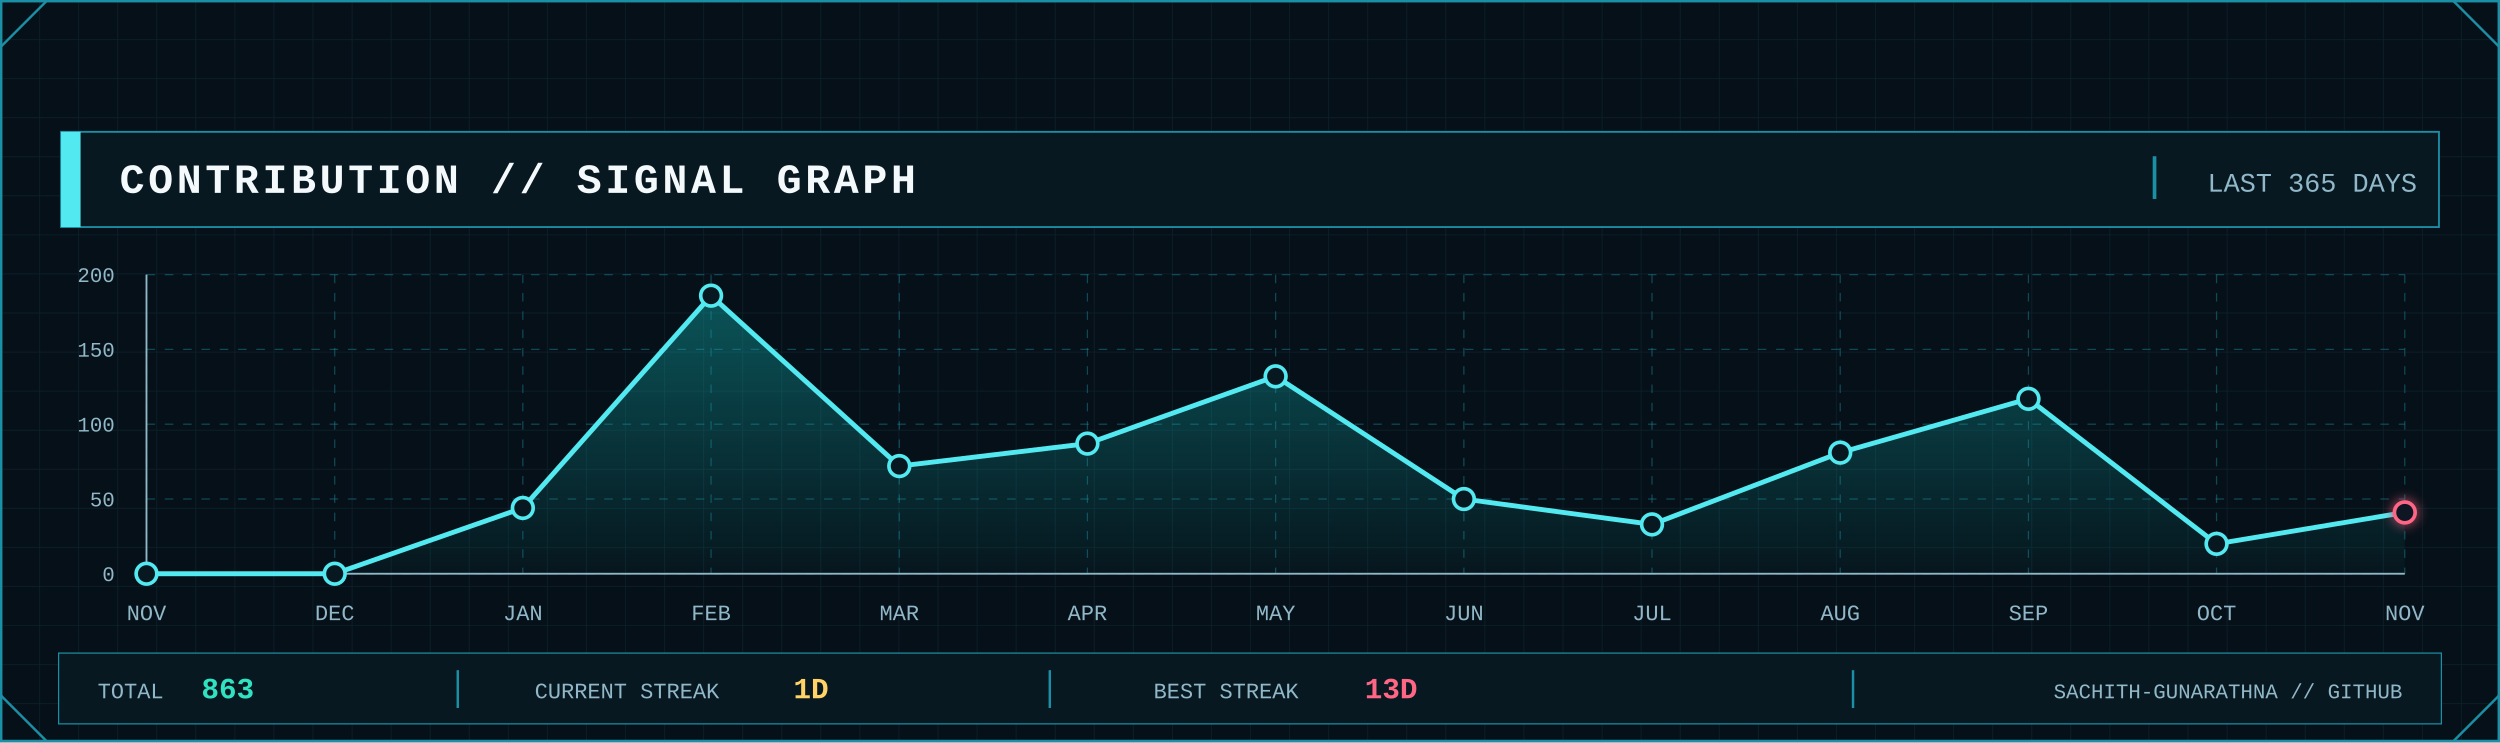
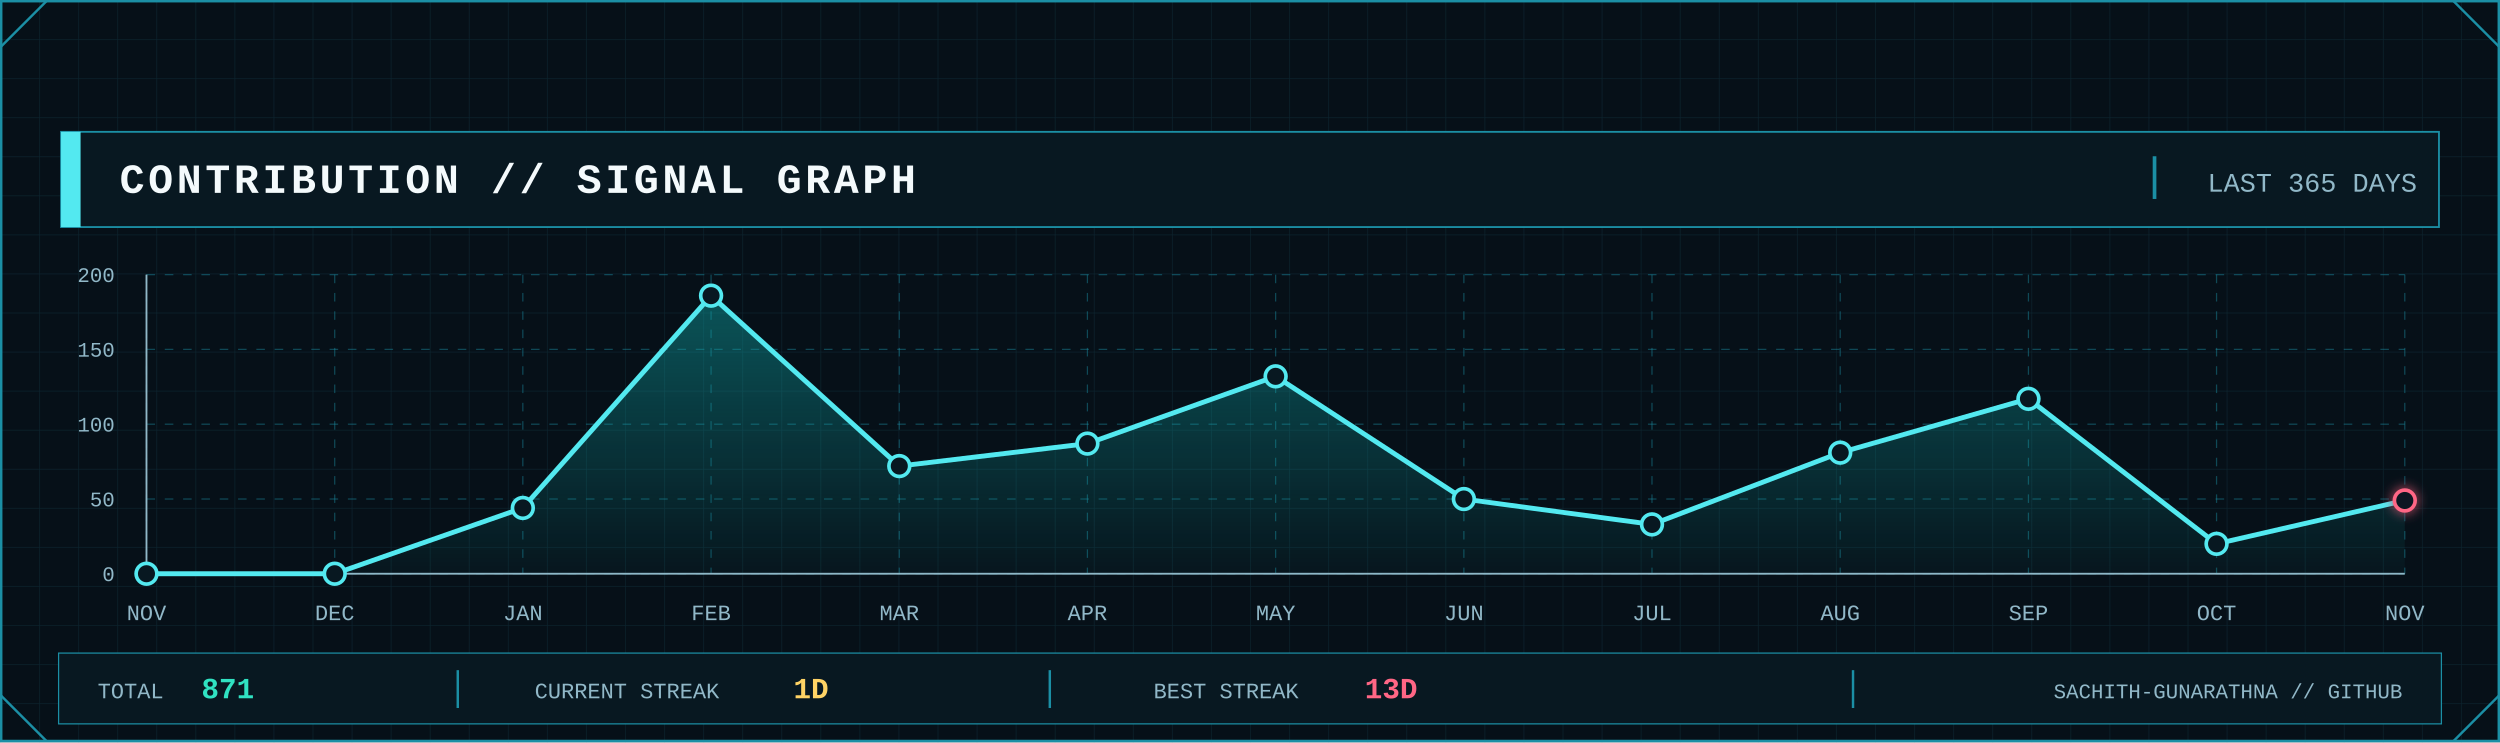
<svg xmlns="http://www.w3.org/2000/svg" width="2048" height="608" viewBox="0 0 2048 608" role="img" aria-label="GitHub contribution signal graph">
  <defs>
    <pattern id="contrib-grid" width="32" height="32" patternUnits="userSpaceOnUse">
      <path d="M32 0H0V32" fill="none" stroke="#123441" stroke-width="1" />
    </pattern>
    <linearGradient id="contrib-area" x1="0" x2="0" y1="0" y2="1">
      <stop offset="0" stop-color="#0FA8A8" stop-opacity=".45" />
      <stop offset="1" stop-color="#0FA8A8" stop-opacity=".04" />
    </linearGradient>
    <filter id="contrib-glow" x="-80%" y="-80%" width="260%" height="260%">
      <feGaussianBlur stdDeviation="5" result="b" />
      <feMerge>
        <feMergeNode in="b" />
        <feMergeNode in="SourceGraphic" />
      </feMerge>
    </filter>
    <style>
      .mono { font-family: ui-monospace, SFMono-Regular, Menlo, Consolas, 'Liberation Mono', monospace; }
      .title { font-weight: 800; letter-spacing: 3px; }
      .label { font-size: 17px; letter-spacing: 1.7px; }
      .value { font-weight: 800; }
    </style>
  </defs>
  <rect width="2048" height="608" fill="#061018" />
  <rect width="2048" height="608" fill="url(#contrib-grid)" opacity=".56" />
  <rect x="1" y="1" width="2046" height="606" fill="none" stroke="#1B8FA5" stroke-width="2" />
  <path d="M1 38L38 1 M2010 1L2047 38 M1 570L38 607 M2010 607L2047 570" fill="none" stroke="#1B8FA5" stroke-width="2" />
  <rect x="50" y="108" width="1948" height="78" fill="#081821" stroke="#1B8FA5" stroke-width="1.5" />
  <rect x="50" y="108" width="16" height="78" fill="#53E9F0" />
  <text class="mono title" x="98" y="158" font-size="34" fill="#F4FAFC">CONTRIBUTION // SIGNAL GRAPH</text>
  <line x1="1765" y1="128" x2="1765" y2="163" stroke="#1B8FA5" stroke-width="3" />
  <text class="mono" x="1980" y="157" text-anchor="end" font-size="22" fill="#91B8C8">LAST 365 DAYS</text>
  <line x1="120" y1="470.0" x2="1970" y2="470.0" stroke="#1B8FA5" stroke-opacity=".45" stroke-dasharray="7 8" />
  <line x1="120" y1="408.8" x2="1970" y2="408.8" stroke="#1B8FA5" stroke-opacity=".45" stroke-dasharray="7 8" />
  <line x1="120" y1="347.5" x2="1970" y2="347.5" stroke="#1B8FA5" stroke-opacity=".45" stroke-dasharray="7 8" />
  <line x1="120" y1="286.2" x2="1970" y2="286.2" stroke="#1B8FA5" stroke-opacity=".45" stroke-dasharray="7 8" />
  <line x1="120" y1="225.0" x2="1970" y2="225.0" stroke="#1B8FA5" stroke-opacity=".45" stroke-dasharray="7 8" />
  <line x1="120.0" y1="225" x2="120.0" y2="470" stroke="#1B8FA5" stroke-opacity=".45" stroke-dasharray="7 8" />
  <line x1="274.2" y1="225" x2="274.2" y2="470" stroke="#1B8FA5" stroke-opacity=".45" stroke-dasharray="7 8" />
  <line x1="428.3" y1="225" x2="428.3" y2="470" stroke="#1B8FA5" stroke-opacity=".45" stroke-dasharray="7 8" />
  <line x1="582.5" y1="225" x2="582.5" y2="470" stroke="#1B8FA5" stroke-opacity=".45" stroke-dasharray="7 8" />
  <line x1="736.7" y1="225" x2="736.7" y2="470" stroke="#1B8FA5" stroke-opacity=".45" stroke-dasharray="7 8" />
  <line x1="890.8" y1="225" x2="890.8" y2="470" stroke="#1B8FA5" stroke-opacity=".45" stroke-dasharray="7 8" />
  <line x1="1045.0" y1="225" x2="1045.0" y2="470" stroke="#1B8FA5" stroke-opacity=".45" stroke-dasharray="7 8" />
  <line x1="1199.2" y1="225" x2="1199.2" y2="470" stroke="#1B8FA5" stroke-opacity=".45" stroke-dasharray="7 8" />
  <line x1="1353.3" y1="225" x2="1353.3" y2="470" stroke="#1B8FA5" stroke-opacity=".45" stroke-dasharray="7 8" />
  <line x1="1507.5" y1="225" x2="1507.5" y2="470" stroke="#1B8FA5" stroke-opacity=".45" stroke-dasharray="7 8" />
  <line x1="1661.7" y1="225" x2="1661.7" y2="470" stroke="#1B8FA5" stroke-opacity=".45" stroke-dasharray="7 8" />
  <line x1="1815.8" y1="225" x2="1815.8" y2="470" stroke="#1B8FA5" stroke-opacity=".45" stroke-dasharray="7 8" />
  <line x1="1970.0" y1="225" x2="1970.0" y2="470" stroke="#1B8FA5" stroke-opacity=".45" stroke-dasharray="7 8" />
  <line x1="120" y1="470" x2="1970" y2="470" stroke="#91B8C8" stroke-width="1.5" />
  <line x1="120" y1="225" x2="120" y2="470" stroke="#91B8C8" stroke-width="1.5" />
  <text class="mono" x="94" y="476.0" text-anchor="end" font-size="17" fill="#91B8C8">0</text>
  <text class="mono" x="94" y="414.8" text-anchor="end" font-size="17" fill="#91B8C8">50</text>
  <text class="mono" x="94" y="353.5" text-anchor="end" font-size="17" fill="#91B8C8">100</text>
  <text class="mono" x="94" y="292.2" text-anchor="end" font-size="17" fill="#91B8C8">150</text>
  <text class="mono" x="94" y="231.0" text-anchor="end" font-size="17" fill="#91B8C8">200</text>
-   <polygon points="120.0,470 120.0,470.0 274.2,470.0 428.3,416.1 582.5,242.2 736.7,381.8 890.8,363.4 1045.0,308.3 1199.2,408.8 1353.3,429.6 1507.5,370.8 1661.7,326.7 1815.8,445.5 1970.0,419.8 1970.0,470" fill="url(#contrib-area)" />
-   <polyline points="120.0,470.0 274.2,470.0 428.3,416.1 582.5,242.2 736.7,381.8 890.8,363.4 1045.0,308.3 1199.2,408.8 1353.3,429.6 1507.5,370.8 1661.7,326.7 1815.8,445.5 1970.0,419.8" fill="none" stroke="#53E9F0" stroke-width="4" stroke-linejoin="round" stroke-linecap="round" />
+   <polygon points="120.0,470 120.0,470.0 274.2,470.0 428.3,416.1 582.5,242.2 736.7,381.8 890.8,363.4 1045.0,308.3 1199.2,408.8 1353.3,429.6 1507.5,370.8 1661.7,326.7 1815.8,445.5 1970.0,410.0 1970.0,470" fill="url(#contrib-area)" />
+   <polyline points="120.0,470.0 274.2,470.0 428.3,416.1 582.5,242.2 736.7,381.8 890.8,363.4 1045.0,308.3 1199.2,408.8 1353.3,429.6 1507.5,370.8 1661.7,326.7 1815.8,445.5 1970.0,410.0" fill="none" stroke="#53E9F0" stroke-width="4" stroke-linejoin="round" stroke-linecap="round" />
  <circle cx="120.0" cy="470.0" r="8.5" fill="#081821" stroke="#53E9F0" stroke-width="3" />
  <circle cx="274.2" cy="470.0" r="8.5" fill="#081821" stroke="#53E9F0" stroke-width="3" />
  <circle cx="428.3" cy="416.1" r="8.5" fill="#081821" stroke="#53E9F0" stroke-width="3" />
  <circle cx="582.5" cy="242.2" r="8.5" fill="#081821" stroke="#53E9F0" stroke-width="3" />
  <circle cx="736.7" cy="381.8" r="8.5" fill="#081821" stroke="#53E9F0" stroke-width="3" />
  <circle cx="890.8" cy="363.4" r="8.5" fill="#081821" stroke="#53E9F0" stroke-width="3" />
  <circle cx="1045.0" cy="308.3" r="8.5" fill="#081821" stroke="#53E9F0" stroke-width="3" />
  <circle cx="1199.2" cy="408.8" r="8.5" fill="#081821" stroke="#53E9F0" stroke-width="3" />
  <circle cx="1353.3" cy="429.6" r="8.5" fill="#081821" stroke="#53E9F0" stroke-width="3" />
  <circle cx="1507.5" cy="370.8" r="8.5" fill="#081821" stroke="#53E9F0" stroke-width="3" />
  <circle cx="1661.7" cy="326.7" r="8.5" fill="#081821" stroke="#53E9F0" stroke-width="3" />
  <circle cx="1815.8" cy="445.5" r="8.5" fill="#081821" stroke="#53E9F0" stroke-width="3" />
-   <circle cx="1970.0" cy="419.8" r="8.5" fill="#081821" stroke="#FF6685" stroke-width="3" filter="url(#contrib-glow)" />
+   <circle cx="1970.0" cy="410.0" r="8.5" fill="#081821" stroke="#FF6685" stroke-width="3" filter="url(#contrib-glow)" />
  <text class="mono" x="120.0" y="508" text-anchor="middle" font-size="18" fill="#91B8C8">NOV</text>
  <text class="mono" x="274.2" y="508" text-anchor="middle" font-size="18" fill="#91B8C8">DEC</text>
  <text class="mono" x="428.3" y="508" text-anchor="middle" font-size="18" fill="#91B8C8">JAN</text>
  <text class="mono" x="582.5" y="508" text-anchor="middle" font-size="18" fill="#91B8C8">FEB</text>
  <text class="mono" x="736.7" y="508" text-anchor="middle" font-size="18" fill="#91B8C8">MAR</text>
  <text class="mono" x="890.8" y="508" text-anchor="middle" font-size="18" fill="#91B8C8">APR</text>
  <text class="mono" x="1045.0" y="508" text-anchor="middle" font-size="18" fill="#91B8C8">MAY</text>
  <text class="mono" x="1199.2" y="508" text-anchor="middle" font-size="18" fill="#91B8C8">JUN</text>
  <text class="mono" x="1353.3" y="508" text-anchor="middle" font-size="18" fill="#91B8C8">JUL</text>
  <text class="mono" x="1507.5" y="508" text-anchor="middle" font-size="18" fill="#91B8C8">AUG</text>
  <text class="mono" x="1661.7" y="508" text-anchor="middle" font-size="18" fill="#91B8C8">SEP</text>
  <text class="mono" x="1815.8" y="508" text-anchor="middle" font-size="18" fill="#91B8C8">OCT</text>
  <text class="mono" x="1970.0" y="508" text-anchor="middle" font-size="18" fill="#91B8C8">NOV</text>
  <rect x="48" y="535" width="1952" height="58" fill="#081821" stroke="#1B8FA5" />
  <text class="mono" x="80" y="572" font-size="18" fill="#91B8C8">TOTAL</text>
-   <text class="mono value" x="165" y="572" font-size="24" fill="#30E2C2">863</text>
+   <text class="mono value" x="165" y="572" font-size="24" fill="#30E2C2">871</text>
  <line x1="375" y1="549" x2="375" y2="580" stroke="#1B8FA5" stroke-width="2" />
  <text class="mono" x="438" y="572" font-size="18" fill="#91B8C8">CURRENT STREAK</text>
  <text class="mono value" x="650" y="572" font-size="24" fill="#FFD365">1D</text>
  <line x1="860" y1="549" x2="860" y2="580" stroke="#1B8FA5" stroke-width="2" />
  <text class="mono" x="945" y="572" font-size="18" fill="#91B8C8">BEST STREAK</text>
  <text class="mono value" x="1118" y="572" font-size="24" fill="#FF6685">13D</text>
  <line x1="1518" y1="549" x2="1518" y2="580" stroke="#1B8FA5" stroke-width="2" />
  <text class="mono" x="1968" y="572" text-anchor="end" font-size="17" fill="#91B8C8">SACHITH-GUNARATHNA // GITHUB</text>
</svg>
